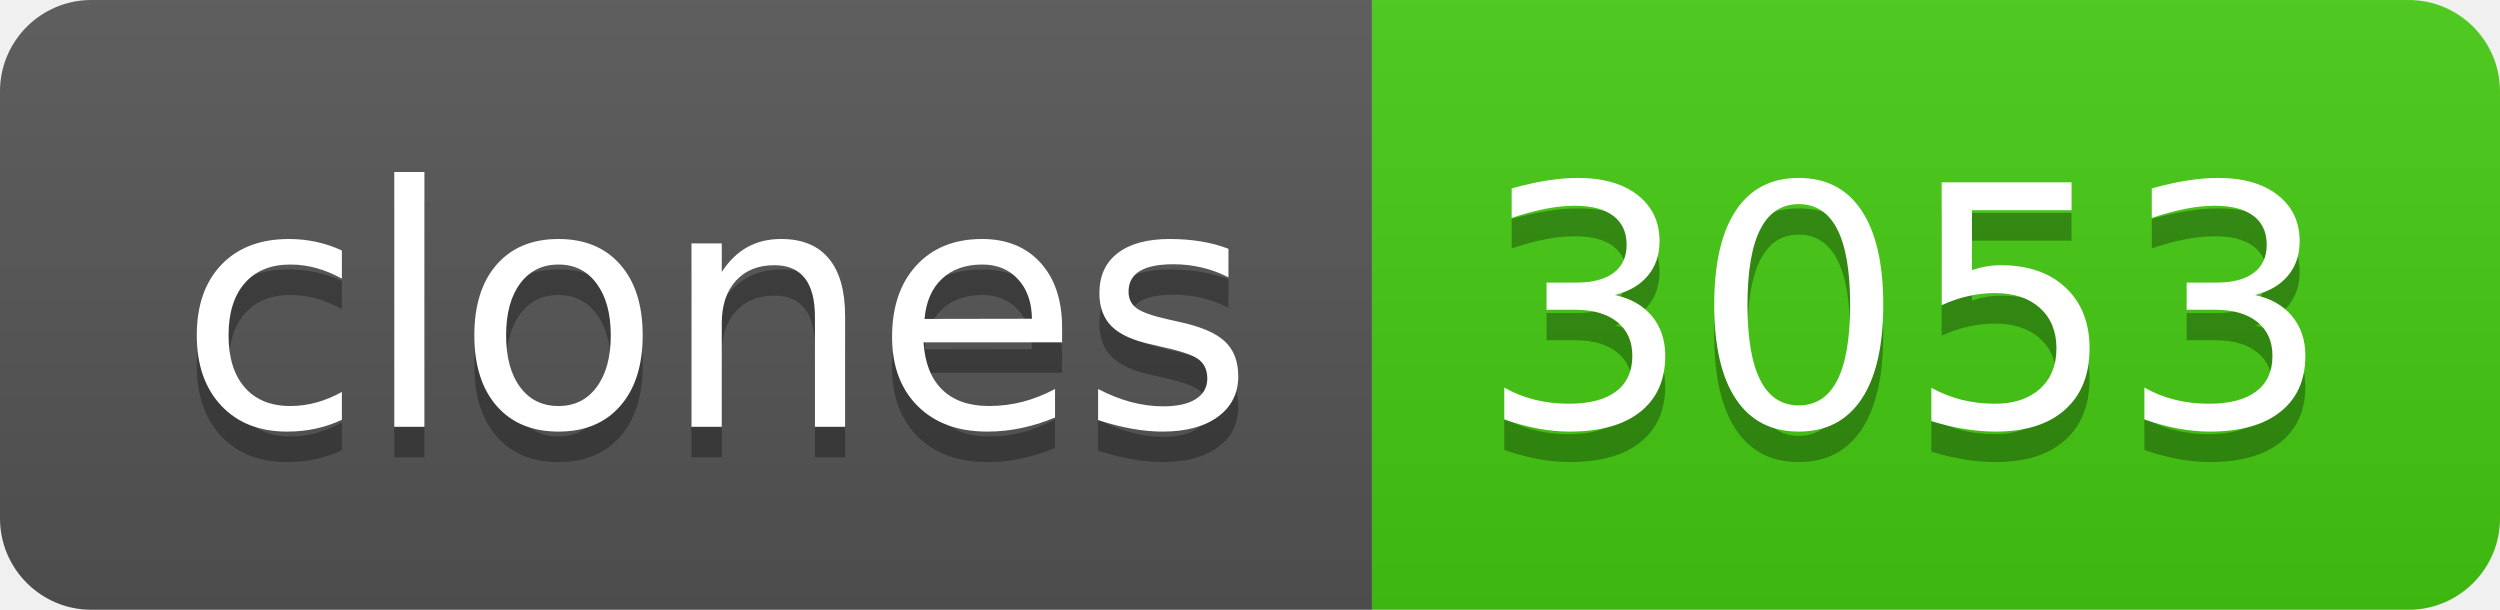
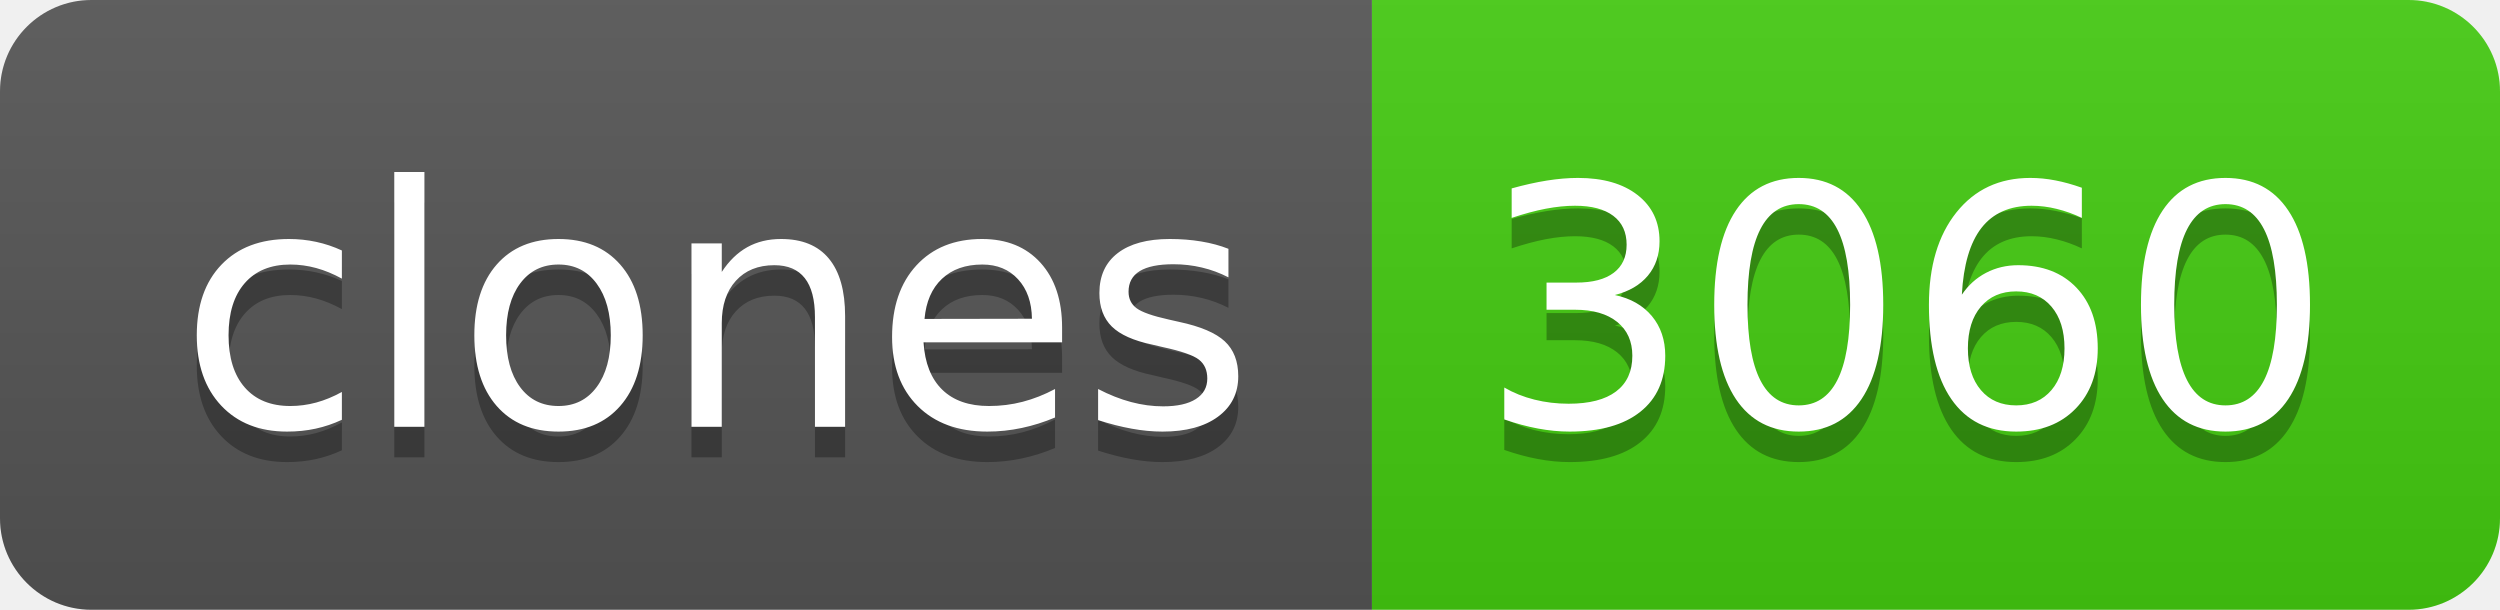
- <svg xmlns="http://www.w3.org/2000/svg" width="82" height="20" role="img" aria-label="clones: 3053">
+ <svg xmlns="http://www.w3.org/2000/svg" width="82" height="20" role="img" aria-label="clones: 3060">
  <linearGradient id="s" x2="0" y2="100%">
    <stop offset="0" stop-color="#bbb" stop-opacity=".1" />
    <stop offset="1" stop-opacity=".1" />
  </linearGradient>
  <clipPath id="r">
    <rect width="82" height="20" rx="3" fill="#fff" />
  </clipPath>
  <g clip-path="url(#r)">
    <rect width="45" height="20" fill="#555" />
    <rect x="45" width="37" height="20" fill="#4c1" />
    <rect width="82" height="20" fill="url(#s)" />
  </g>
  <g fill="#fff" text-anchor="middle" font-family="Verdana,Geneva,DejaVu Sans,sans-serif" text-rendering="geometricPrecision" font-size="110">
    <text aria-hidden="true" x="235" y="150" fill="#010101" fill-opacity=".3" transform="scale(.1)" textLength="350">clones</text>
    <text x="235" y="140" transform="scale(.1)" fill="#fff" textLength="350">clones</text>
-     <text aria-hidden="true" x="625" y="150" fill="#010101" fill-opacity=".3" transform="scale(.1)" textLength="270">3053</text>
-     <text x="625" y="140" transform="scale(.1)" fill="#fff" textLength="270">3053</text>
+     <text aria-hidden="true" x="625" y="150" fill="#010101" fill-opacity=".3" transform="scale(.1)" textLength="270">3060</text>
+     <text x="625" y="140" transform="scale(.1)" fill="#fff" textLength="270">3060</text>
  </g>
</svg>
